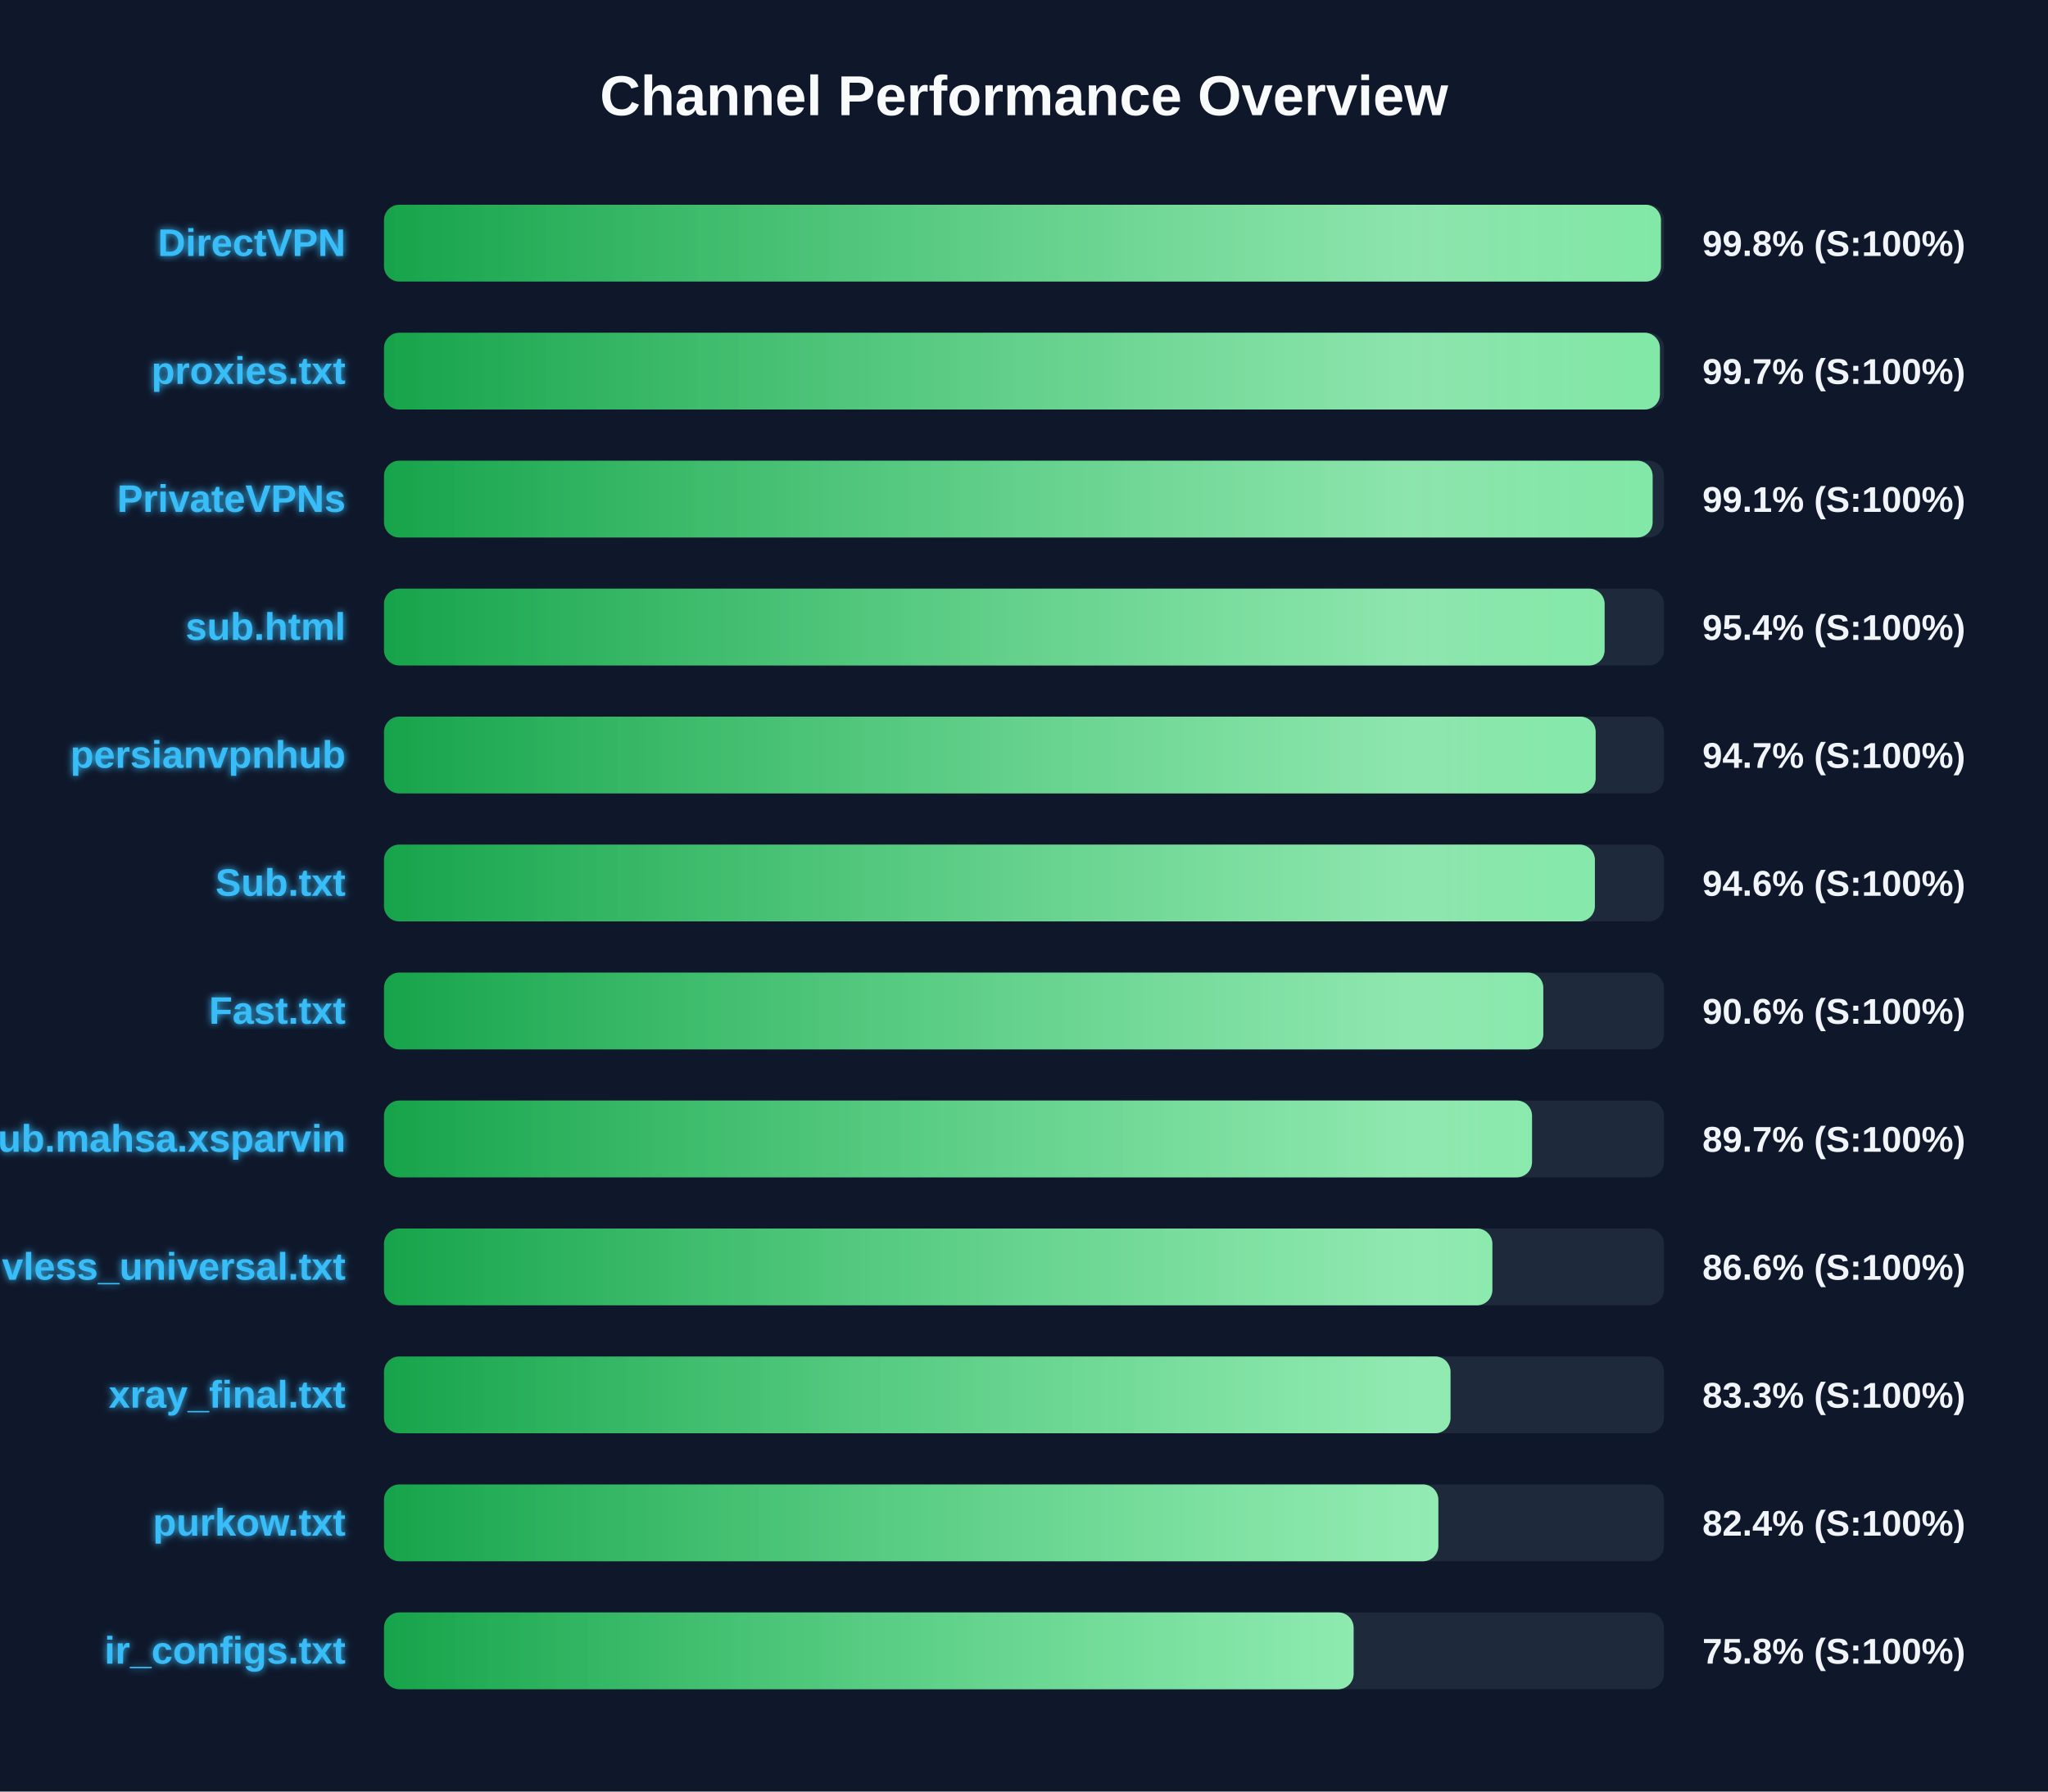
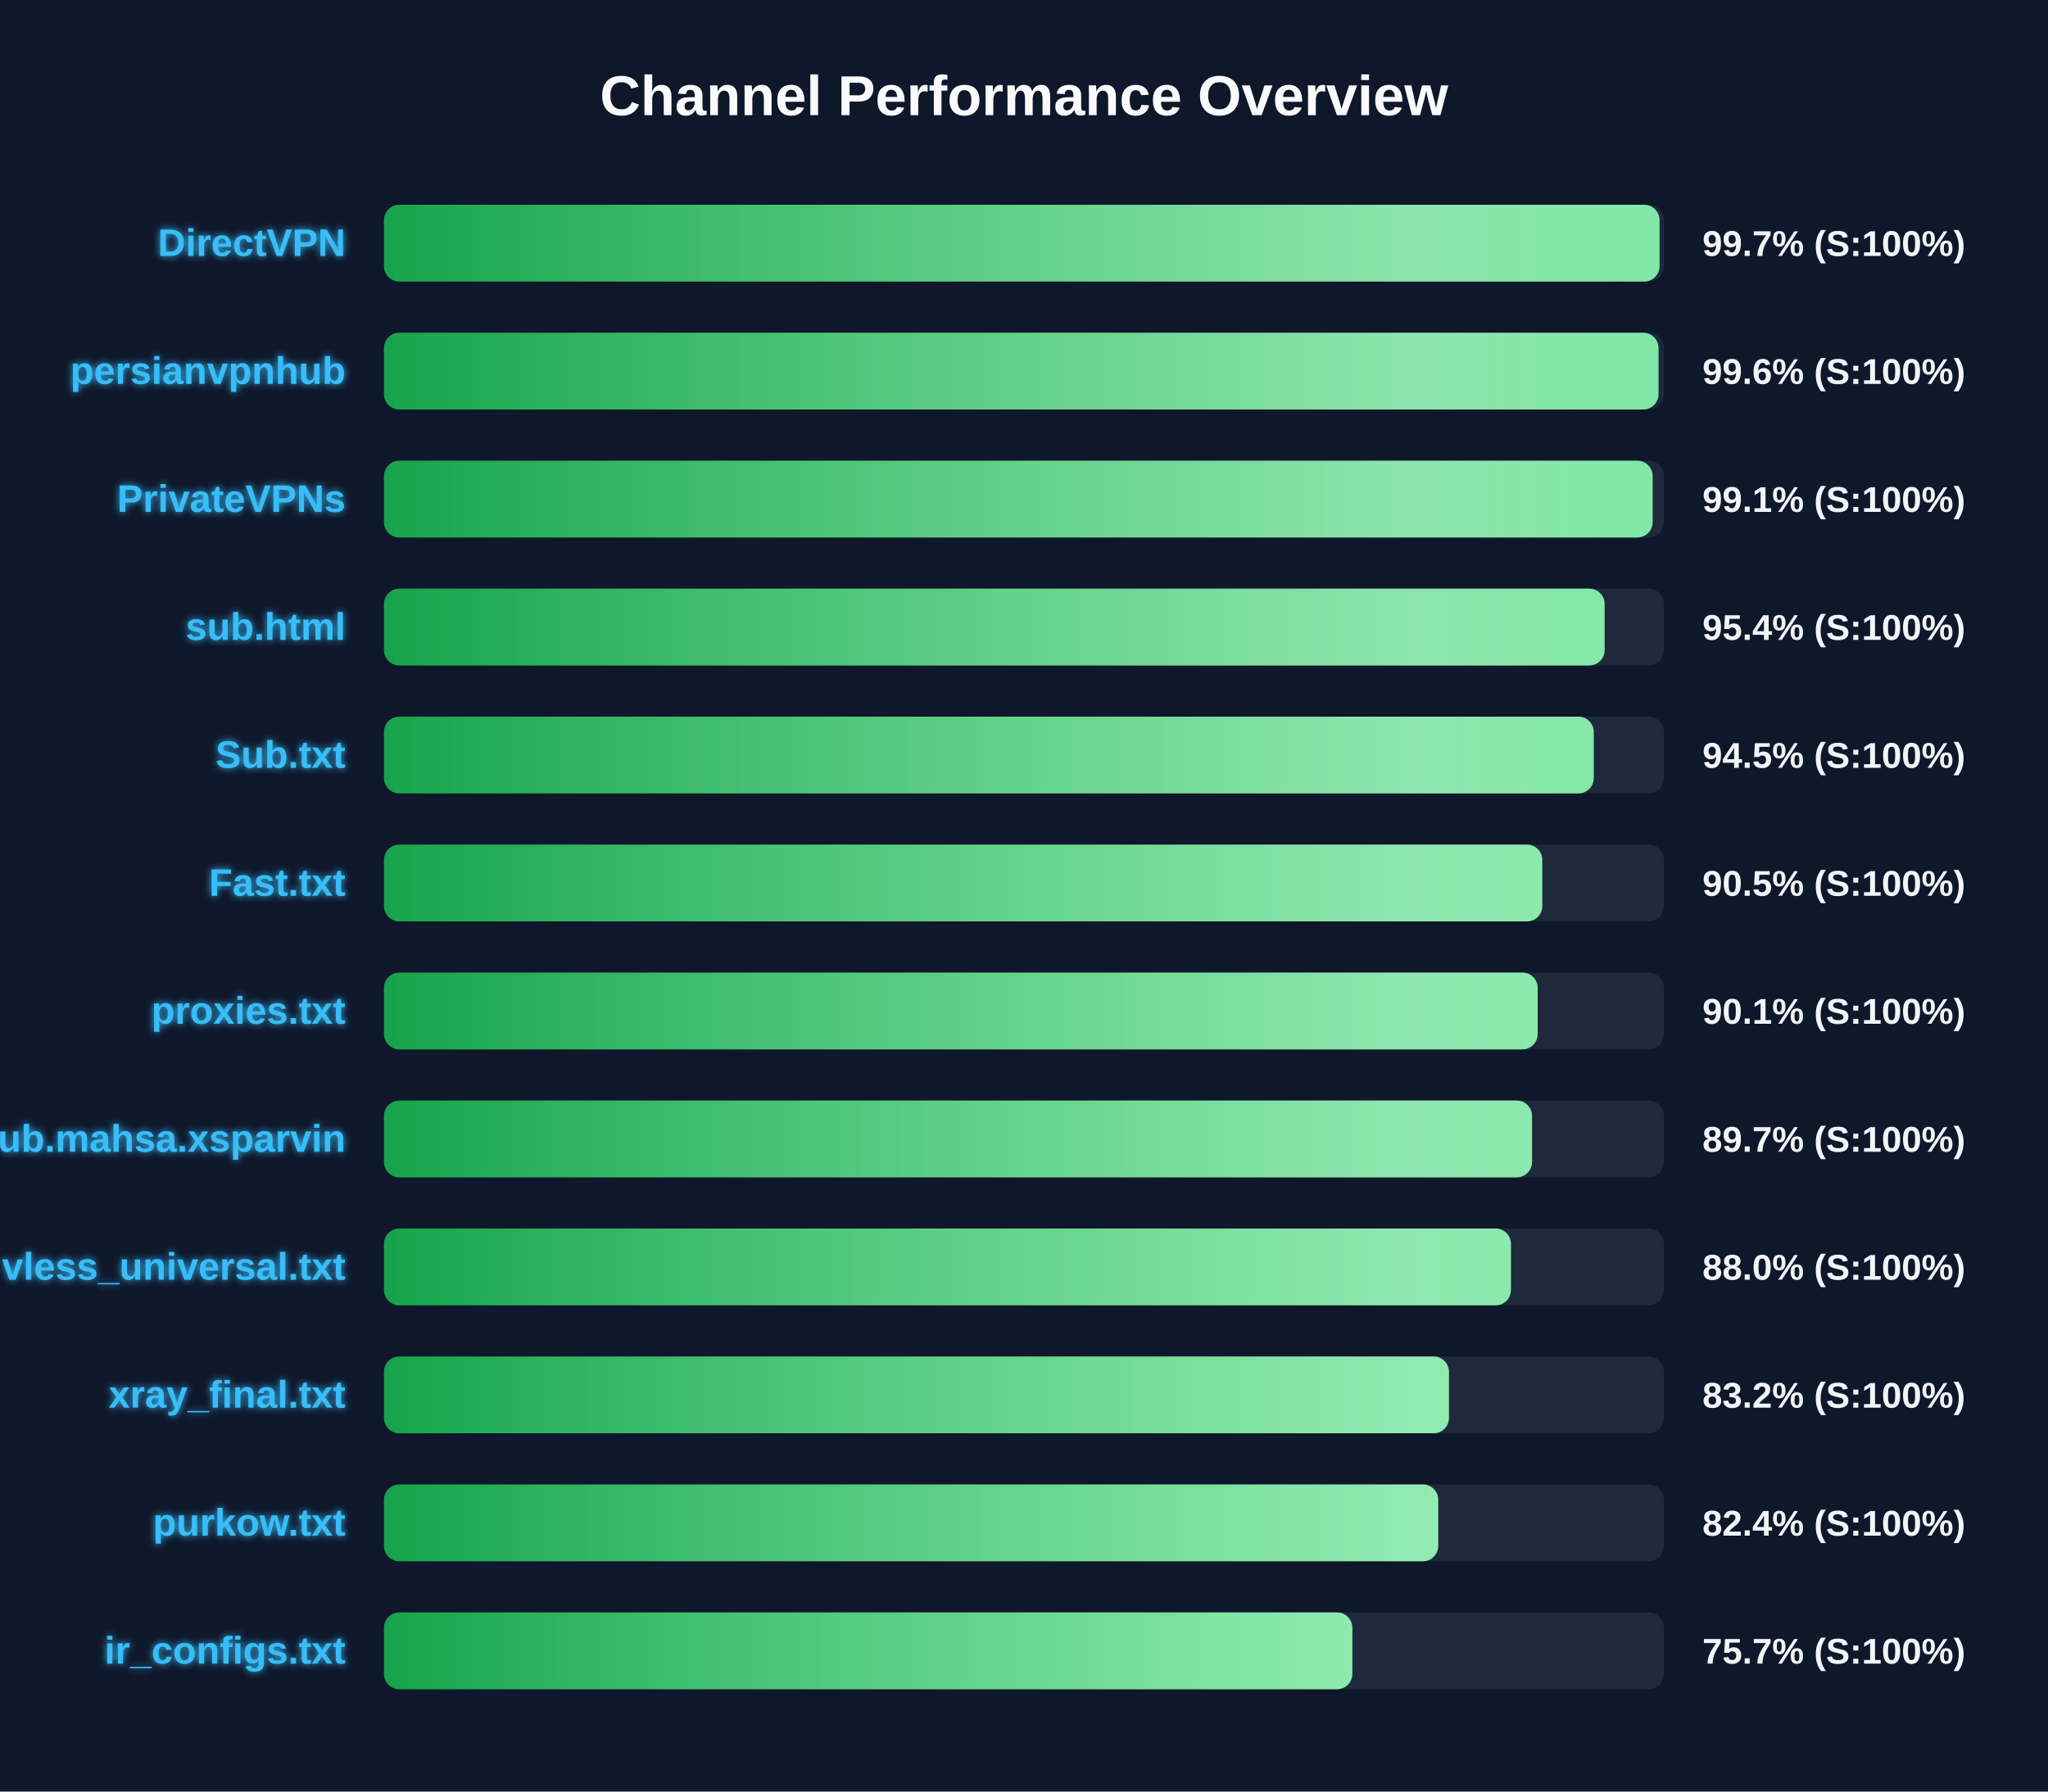
<svg xmlns="http://www.w3.org/2000/svg" width="800" height="700" version="1.1">
  <defs>
    <linearGradient id="grad-green" x1="0%" y1="0%" x2="100%" y2="0%">
      <stop offset="0%" stop-color="#16a34a" />
      <stop offset="100%" stop-color="#4ade80" />
    </linearGradient>
    <linearGradient id="grad-yellow" x1="0%" y1="0%" x2="100%" y2="0%">
      <stop offset="0%" stop-color="#ca8a04" />
      <stop offset="100%" stop-color="#fde047" />
    </linearGradient>
    <linearGradient id="grad-red" x1="0%" y1="0%" x2="100%" y2="0%">
      <stop offset="0%" stop-color="#dc2626" />
      <stop offset="100%" stop-color="#f87171" />
    </linearGradient>
    <linearGradient id="shimmer" x1="0%" y1="0%" x2="100%" y2="0%">
      <stop offset="0%" stop-color="rgba(255,255,255,0)" />
      <stop offset="50%" stop-color="rgba(255,255,255,0.4)" />
      <stop offset="100%" stop-color="rgba(255,255,255,0)" />
    </linearGradient>
    <filter id="glow" x="-20%" y="-20%" width="140%" height="140%">
      <feGaussianBlur stdDeviation="1.5" result="blur" />
      <feComposite in="SourceGraphic" in2="blur" operator="over" />
    </filter>
  </defs>
  <style>
        .bg-rect { fill: #0f172a; }
        .title { font: bold 22px 'Segoe UI', Arial, sans-serif; fill: #f8fafc; }
        .row { font: bold 15px 'Segoe UI', Arial, sans-serif; fill: #38bdf8; filter: url(#glow); }
        .score { font: bold 14px 'Segoe UI', Arial, sans-serif; fill: #f1f5f9; }
        @keyframes shimmer-anim {
            0% { transform: translateX(-100%); }
            100% { transform: translateX(200%); }
        }
        .shimmer-rect {
            animation: shimmer-anim 2.5s infinite linear;
        }
    </style>
  <rect width="100%" height="100%" class="bg-rect" />
  <text x="400" y="45" text-anchor="middle" class="title">Channel Performance Overview</text>
  <rect x="150" y="80" width="500" height="30" fill="#1e293b" rx="6" />
  <clipPath id="clip-0">
-     <rect x="150" y="80" width="498.8" height="30" rx="6" />
+     <rect x="150" y="80" width="498.25" height="30" rx="6" />
  </clipPath>
-   <rect x="150" y="80" width="498.8" height="30" fill="url(#grad-green)" rx="6" />
+   <rect x="150" y="80" width="498.25" height="30" fill="url(#grad-green)" rx="6" />
  <g clip-path="url(#clip-0)">
    <rect x="150" y="80" width="100%" height="30" fill="url(#shimmer)" class="shimmer-rect" />
  </g>
  <text x="135" y="100" text-anchor="end" class="row">DirectVPN</text>
-   <text x="665" y="100" text-anchor="start" class="score">99.8% (S:100%)</text>
+   <text x="665" y="100" text-anchor="start" class="score">99.7% (S:100%)</text>
  <rect x="150" y="130" width="500" height="30" fill="#1e293b" rx="6" />
  <clipPath id="clip-1">
-     <rect x="150" y="130" width="498.4" height="30" rx="6" />
+     <rect x="150" y="130" width="497.85" height="30" rx="6" />
  </clipPath>
-   <rect x="150" y="130" width="498.4" height="30" fill="url(#grad-green)" rx="6" />
+   <rect x="150" y="130" width="497.85" height="30" fill="url(#grad-green)" rx="6" />
  <g clip-path="url(#clip-1)">
    <rect x="150" y="130" width="100%" height="30" fill="url(#shimmer)" class="shimmer-rect" />
  </g>
-   <text x="135" y="150" text-anchor="end" class="row">proxies.txt</text>
-   <text x="665" y="150" text-anchor="start" class="score">99.7% (S:100%)</text>
+   <text x="135" y="150" text-anchor="end" class="row">persianvpnhub</text>
+   <text x="665" y="150" text-anchor="start" class="score">99.6% (S:100%)</text>
  <rect x="150" y="180" width="500" height="30" fill="#1e293b" rx="6" />
  <clipPath id="clip-2">
    <rect x="150" y="180" width="495.55" height="30" rx="6" />
  </clipPath>
  <rect x="150" y="180" width="495.55" height="30" fill="url(#grad-green)" rx="6" />
  <g clip-path="url(#clip-2)">
    <rect x="150" y="180" width="100%" height="30" fill="url(#shimmer)" class="shimmer-rect" />
  </g>
  <text x="135" y="200" text-anchor="end" class="row">PrivateVPNs</text>
  <text x="665" y="200" text-anchor="start" class="score">99.1% (S:100%)</text>
  <rect x="150" y="230" width="500" height="30" fill="#1e293b" rx="6" />
  <clipPath id="clip-3">
    <rect x="150" y="230" width="476.8" height="30" rx="6" />
  </clipPath>
  <rect x="150" y="230" width="476.8" height="30" fill="url(#grad-green)" rx="6" />
  <g clip-path="url(#clip-3)">
    <rect x="150" y="230" width="100%" height="30" fill="url(#shimmer)" class="shimmer-rect" />
  </g>
  <text x="135" y="250" text-anchor="end" class="row">sub.html</text>
  <text x="665" y="250" text-anchor="start" class="score">95.4% (S:100%)</text>
  <rect x="150" y="280" width="500" height="30" fill="#1e293b" rx="6" />
  <clipPath id="clip-4">
-     <rect x="150" y="280" width="473.3" height="30" rx="6" />
+     <rect x="150" y="280" width="472.55" height="30" rx="6" />
  </clipPath>
-   <rect x="150" y="280" width="473.3" height="30" fill="url(#grad-green)" rx="6" />
+   <rect x="150" y="280" width="472.55" height="30" fill="url(#grad-green)" rx="6" />
  <g clip-path="url(#clip-4)">
    <rect x="150" y="280" width="100%" height="30" fill="url(#shimmer)" class="shimmer-rect" />
  </g>
-   <text x="135" y="300" text-anchor="end" class="row">persianvpnhub</text>
-   <text x="665" y="300" text-anchor="start" class="score">94.7% (S:100%)</text>
+   <text x="135" y="300" text-anchor="end" class="row">Sub.txt</text>
+   <text x="665" y="300" text-anchor="start" class="score">94.5% (S:100%)</text>
  <rect x="150" y="330" width="500" height="30" fill="#1e293b" rx="6" />
  <clipPath id="clip-5">
-     <rect x="150" y="330" width="473.0" height="30" rx="6" />
+     <rect x="150" y="330" width="452.45" height="30" rx="6" />
  </clipPath>
-   <rect x="150" y="330" width="473.0" height="30" fill="url(#grad-green)" rx="6" />
+   <rect x="150" y="330" width="452.45" height="30" fill="url(#grad-green)" rx="6" />
  <g clip-path="url(#clip-5)">
    <rect x="150" y="330" width="100%" height="30" fill="url(#shimmer)" class="shimmer-rect" />
  </g>
-   <text x="135" y="350" text-anchor="end" class="row">Sub.txt</text>
-   <text x="665" y="350" text-anchor="start" class="score">94.6% (S:100%)</text>
+   <text x="135" y="350" text-anchor="end" class="row">Fast.txt</text>
+   <text x="665" y="350" text-anchor="start" class="score">90.5% (S:100%)</text>
  <rect x="150" y="380" width="500" height="30" fill="#1e293b" rx="6" />
  <clipPath id="clip-6">
-     <rect x="150" y="380" width="452.85" height="30" rx="6" />
+     <rect x="150" y="380" width="450.65" height="30" rx="6" />
  </clipPath>
-   <rect x="150" y="380" width="452.85" height="30" fill="url(#grad-green)" rx="6" />
+   <rect x="150" y="380" width="450.65" height="30" fill="url(#grad-green)" rx="6" />
  <g clip-path="url(#clip-6)">
    <rect x="150" y="380" width="100%" height="30" fill="url(#shimmer)" class="shimmer-rect" />
  </g>
-   <text x="135" y="400" text-anchor="end" class="row">Fast.txt</text>
-   <text x="665" y="400" text-anchor="start" class="score">90.6% (S:100%)</text>
+   <text x="135" y="400" text-anchor="end" class="row">proxies.txt</text>
+   <text x="665" y="400" text-anchor="start" class="score">90.1% (S:100%)</text>
  <rect x="150" y="430" width="500" height="30" fill="#1e293b" rx="6" />
  <clipPath id="clip-7">
    <rect x="150" y="430" width="448.45" height="30" rx="6" />
  </clipPath>
  <rect x="150" y="430" width="448.45" height="30" fill="url(#grad-green)" rx="6" />
  <g clip-path="url(#clip-7)">
    <rect x="150" y="430" width="100%" height="30" fill="url(#shimmer)" class="shimmer-rect" />
  </g>
  <text x="135" y="450" text-anchor="end" class="row">Sub.mahsa.xsparvin</text>
  <text x="665" y="450" text-anchor="start" class="score">89.7% (S:100%)</text>
  <rect x="150" y="480" width="500" height="30" fill="#1e293b" rx="6" />
  <clipPath id="clip-8">
-     <rect x="150" y="480" width="432.95" height="30" rx="6" />
+     <rect x="150" y="480" width="440.2" height="30" rx="6" />
  </clipPath>
-   <rect x="150" y="480" width="432.95" height="30" fill="url(#grad-green)" rx="6" />
+   <rect x="150" y="480" width="440.2" height="30" fill="url(#grad-green)" rx="6" />
  <g clip-path="url(#clip-8)">
    <rect x="150" y="480" width="100%" height="30" fill="url(#shimmer)" class="shimmer-rect" />
  </g>
  <text x="135" y="500" text-anchor="end" class="row">vless_universal.txt</text>
-   <text x="665" y="500" text-anchor="start" class="score">86.6% (S:100%)</text>
+   <text x="665" y="500" text-anchor="start" class="score">88.0% (S:100%)</text>
  <rect x="150" y="530" width="500" height="30" fill="#1e293b" rx="6" />
  <clipPath id="clip-9">
-     <rect x="150" y="530" width="416.6" height="30" rx="6" />
+     <rect x="150" y="530" width="416.0" height="30" rx="6" />
  </clipPath>
-   <rect x="150" y="530" width="416.6" height="30" fill="url(#grad-green)" rx="6" />
+   <rect x="150" y="530" width="416.0" height="30" fill="url(#grad-green)" rx="6" />
  <g clip-path="url(#clip-9)">
    <rect x="150" y="530" width="100%" height="30" fill="url(#shimmer)" class="shimmer-rect" />
  </g>
  <text x="135" y="550" text-anchor="end" class="row">xray_final.txt</text>
-   <text x="665" y="550" text-anchor="start" class="score">83.3% (S:100%)</text>
+   <text x="665" y="550" text-anchor="start" class="score">83.2% (S:100%)</text>
  <rect x="150" y="580" width="500" height="30" fill="#1e293b" rx="6" />
  <clipPath id="clip-10">
-     <rect x="150" y="580" width="411.85" height="30" rx="6" />
+     <rect x="150" y="580" width="411.8" height="30" rx="6" />
  </clipPath>
-   <rect x="150" y="580" width="411.85" height="30" fill="url(#grad-green)" rx="6" />
+   <rect x="150" y="580" width="411.8" height="30" fill="url(#grad-green)" rx="6" />
  <g clip-path="url(#clip-10)">
    <rect x="150" y="580" width="100%" height="30" fill="url(#shimmer)" class="shimmer-rect" />
  </g>
  <text x="135" y="600" text-anchor="end" class="row">purkow.txt</text>
  <text x="665" y="600" text-anchor="start" class="score">82.4% (S:100%)</text>
  <rect x="150" y="630" width="500" height="30" fill="#1e293b" rx="6" />
  <clipPath id="clip-11">
-     <rect x="150" y="630" width="378.75" height="30" rx="6" />
+     <rect x="150" y="630" width="378.25" height="30" rx="6" />
  </clipPath>
-   <rect x="150" y="630" width="378.75" height="30" fill="url(#grad-green)" rx="6" />
+   <rect x="150" y="630" width="378.25" height="30" fill="url(#grad-green)" rx="6" />
  <g clip-path="url(#clip-11)">
    <rect x="150" y="630" width="100%" height="30" fill="url(#shimmer)" class="shimmer-rect" />
  </g>
  <text x="135" y="650" text-anchor="end" class="row">ir_configs.txt</text>
-   <text x="665" y="650" text-anchor="start" class="score">75.8% (S:100%)</text>
+   <text x="665" y="650" text-anchor="start" class="score">75.7% (S:100%)</text>
</svg>
